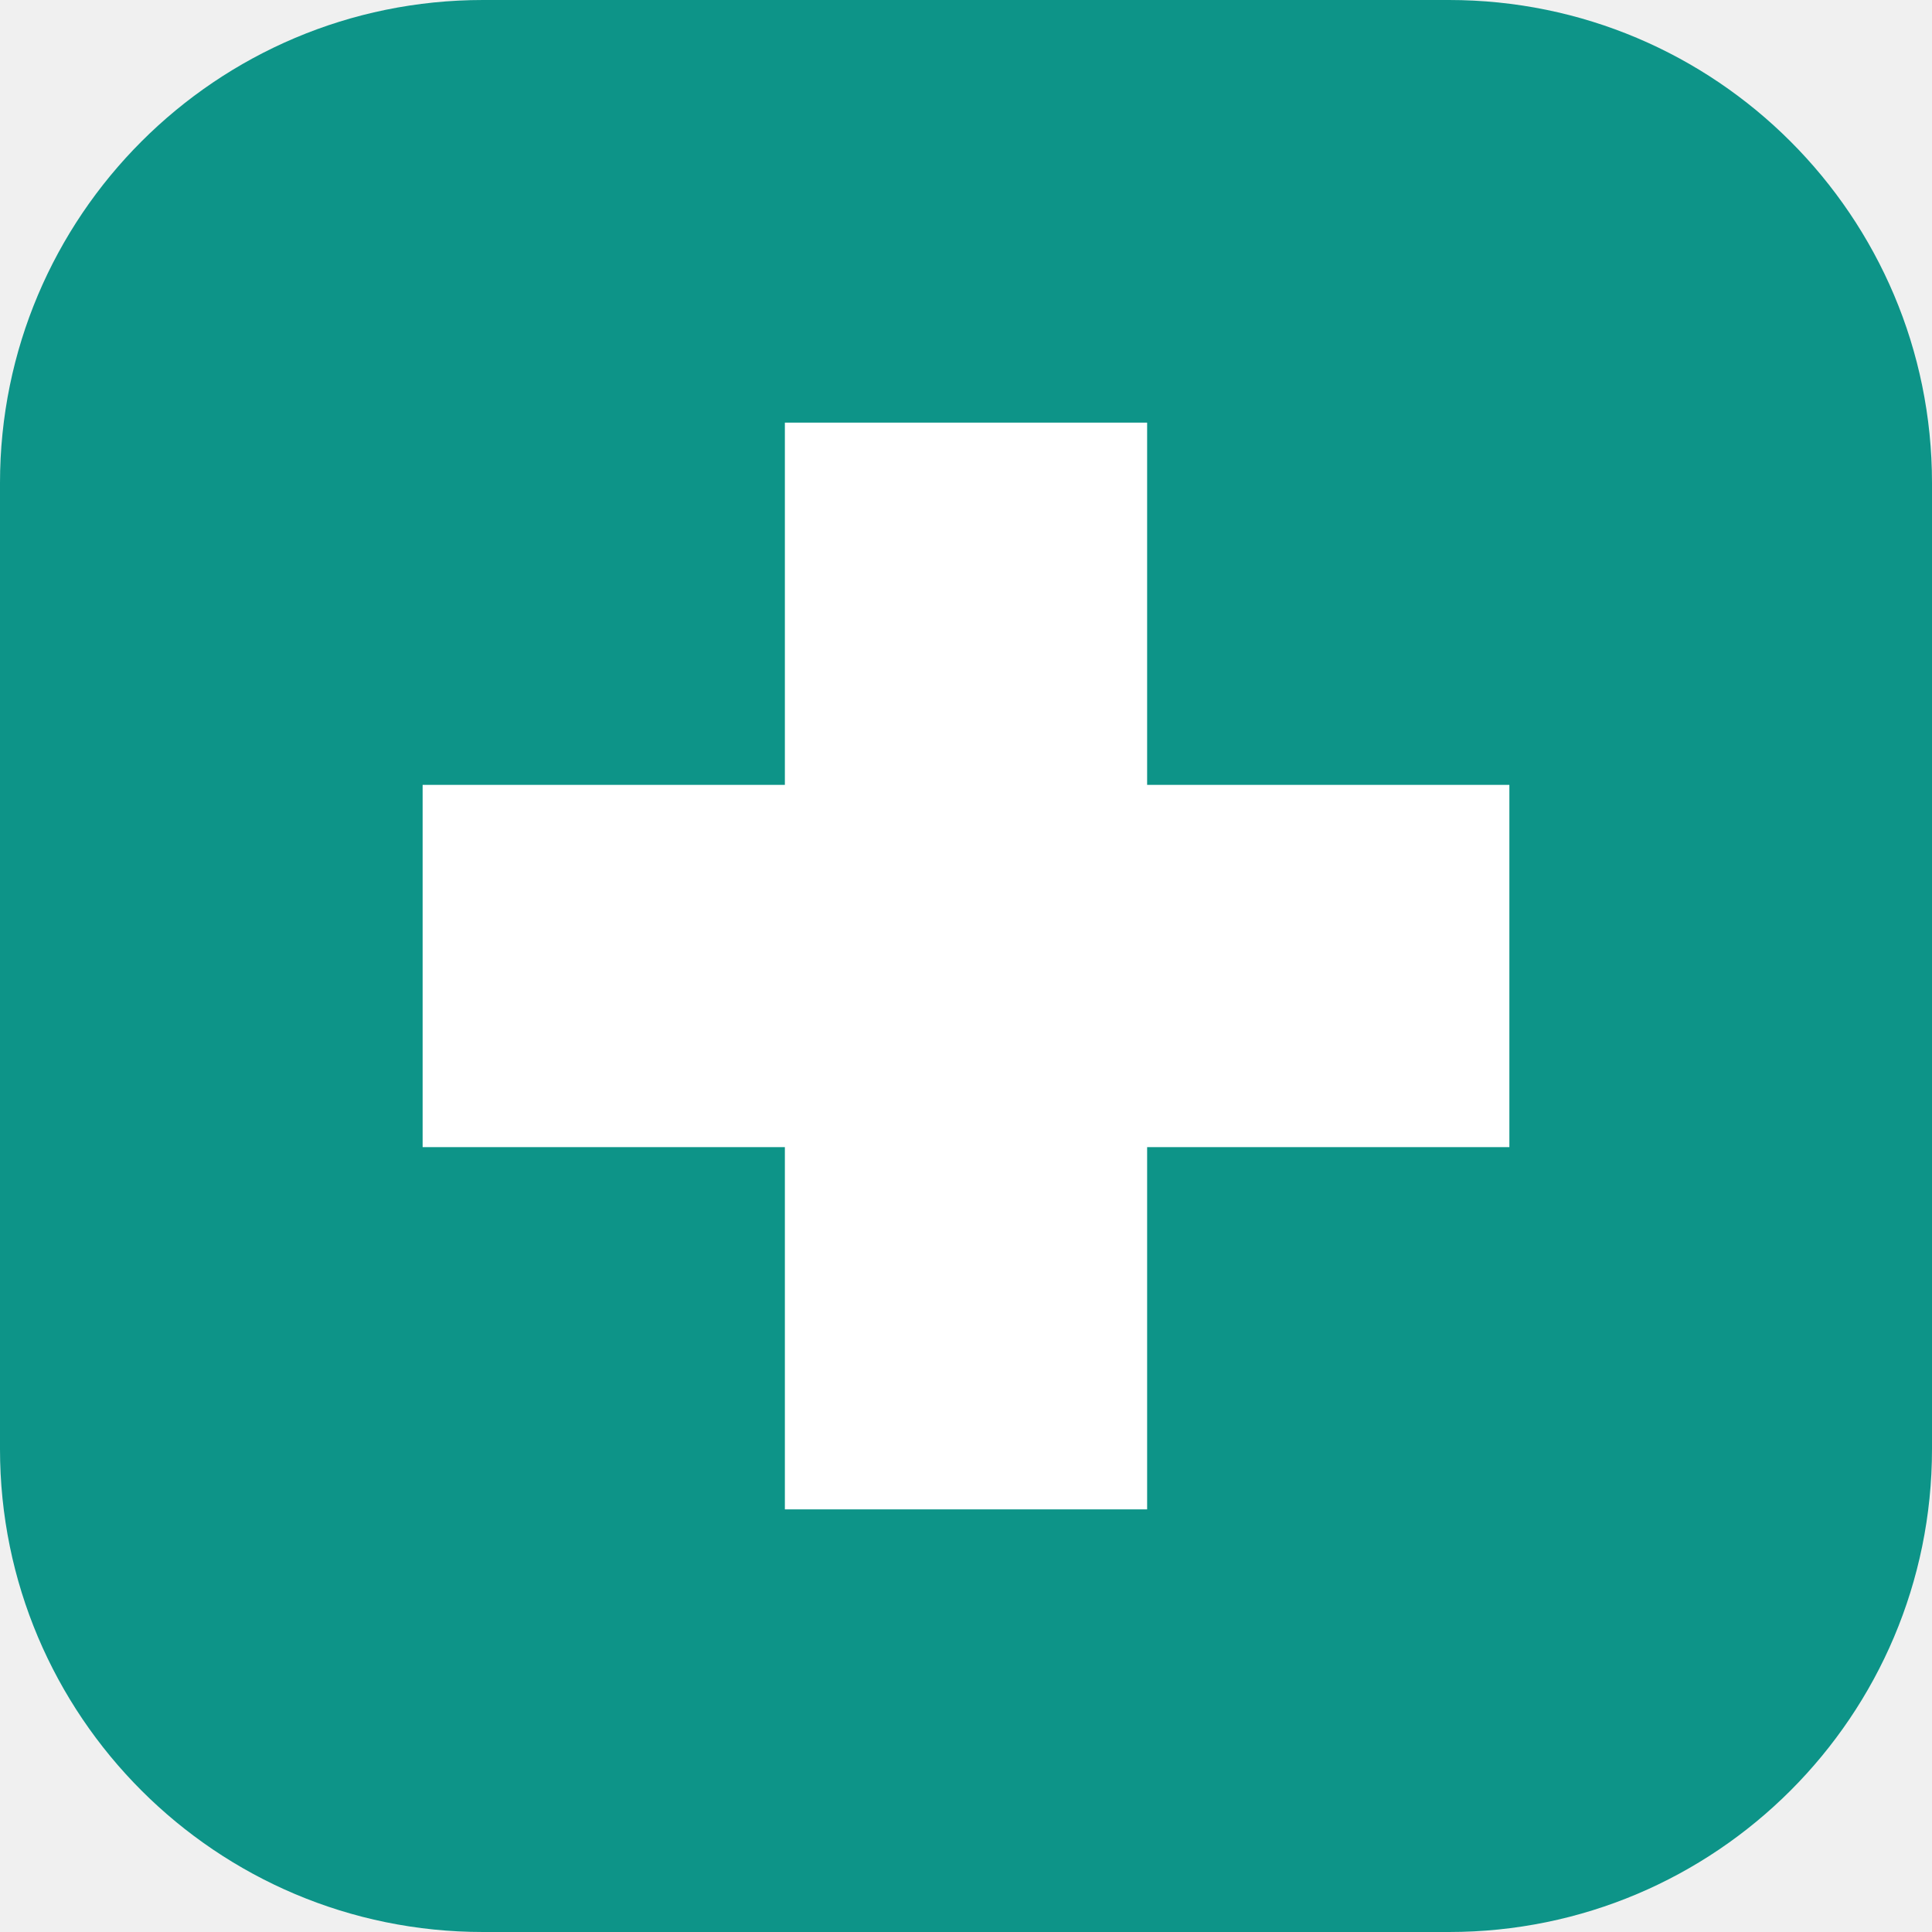
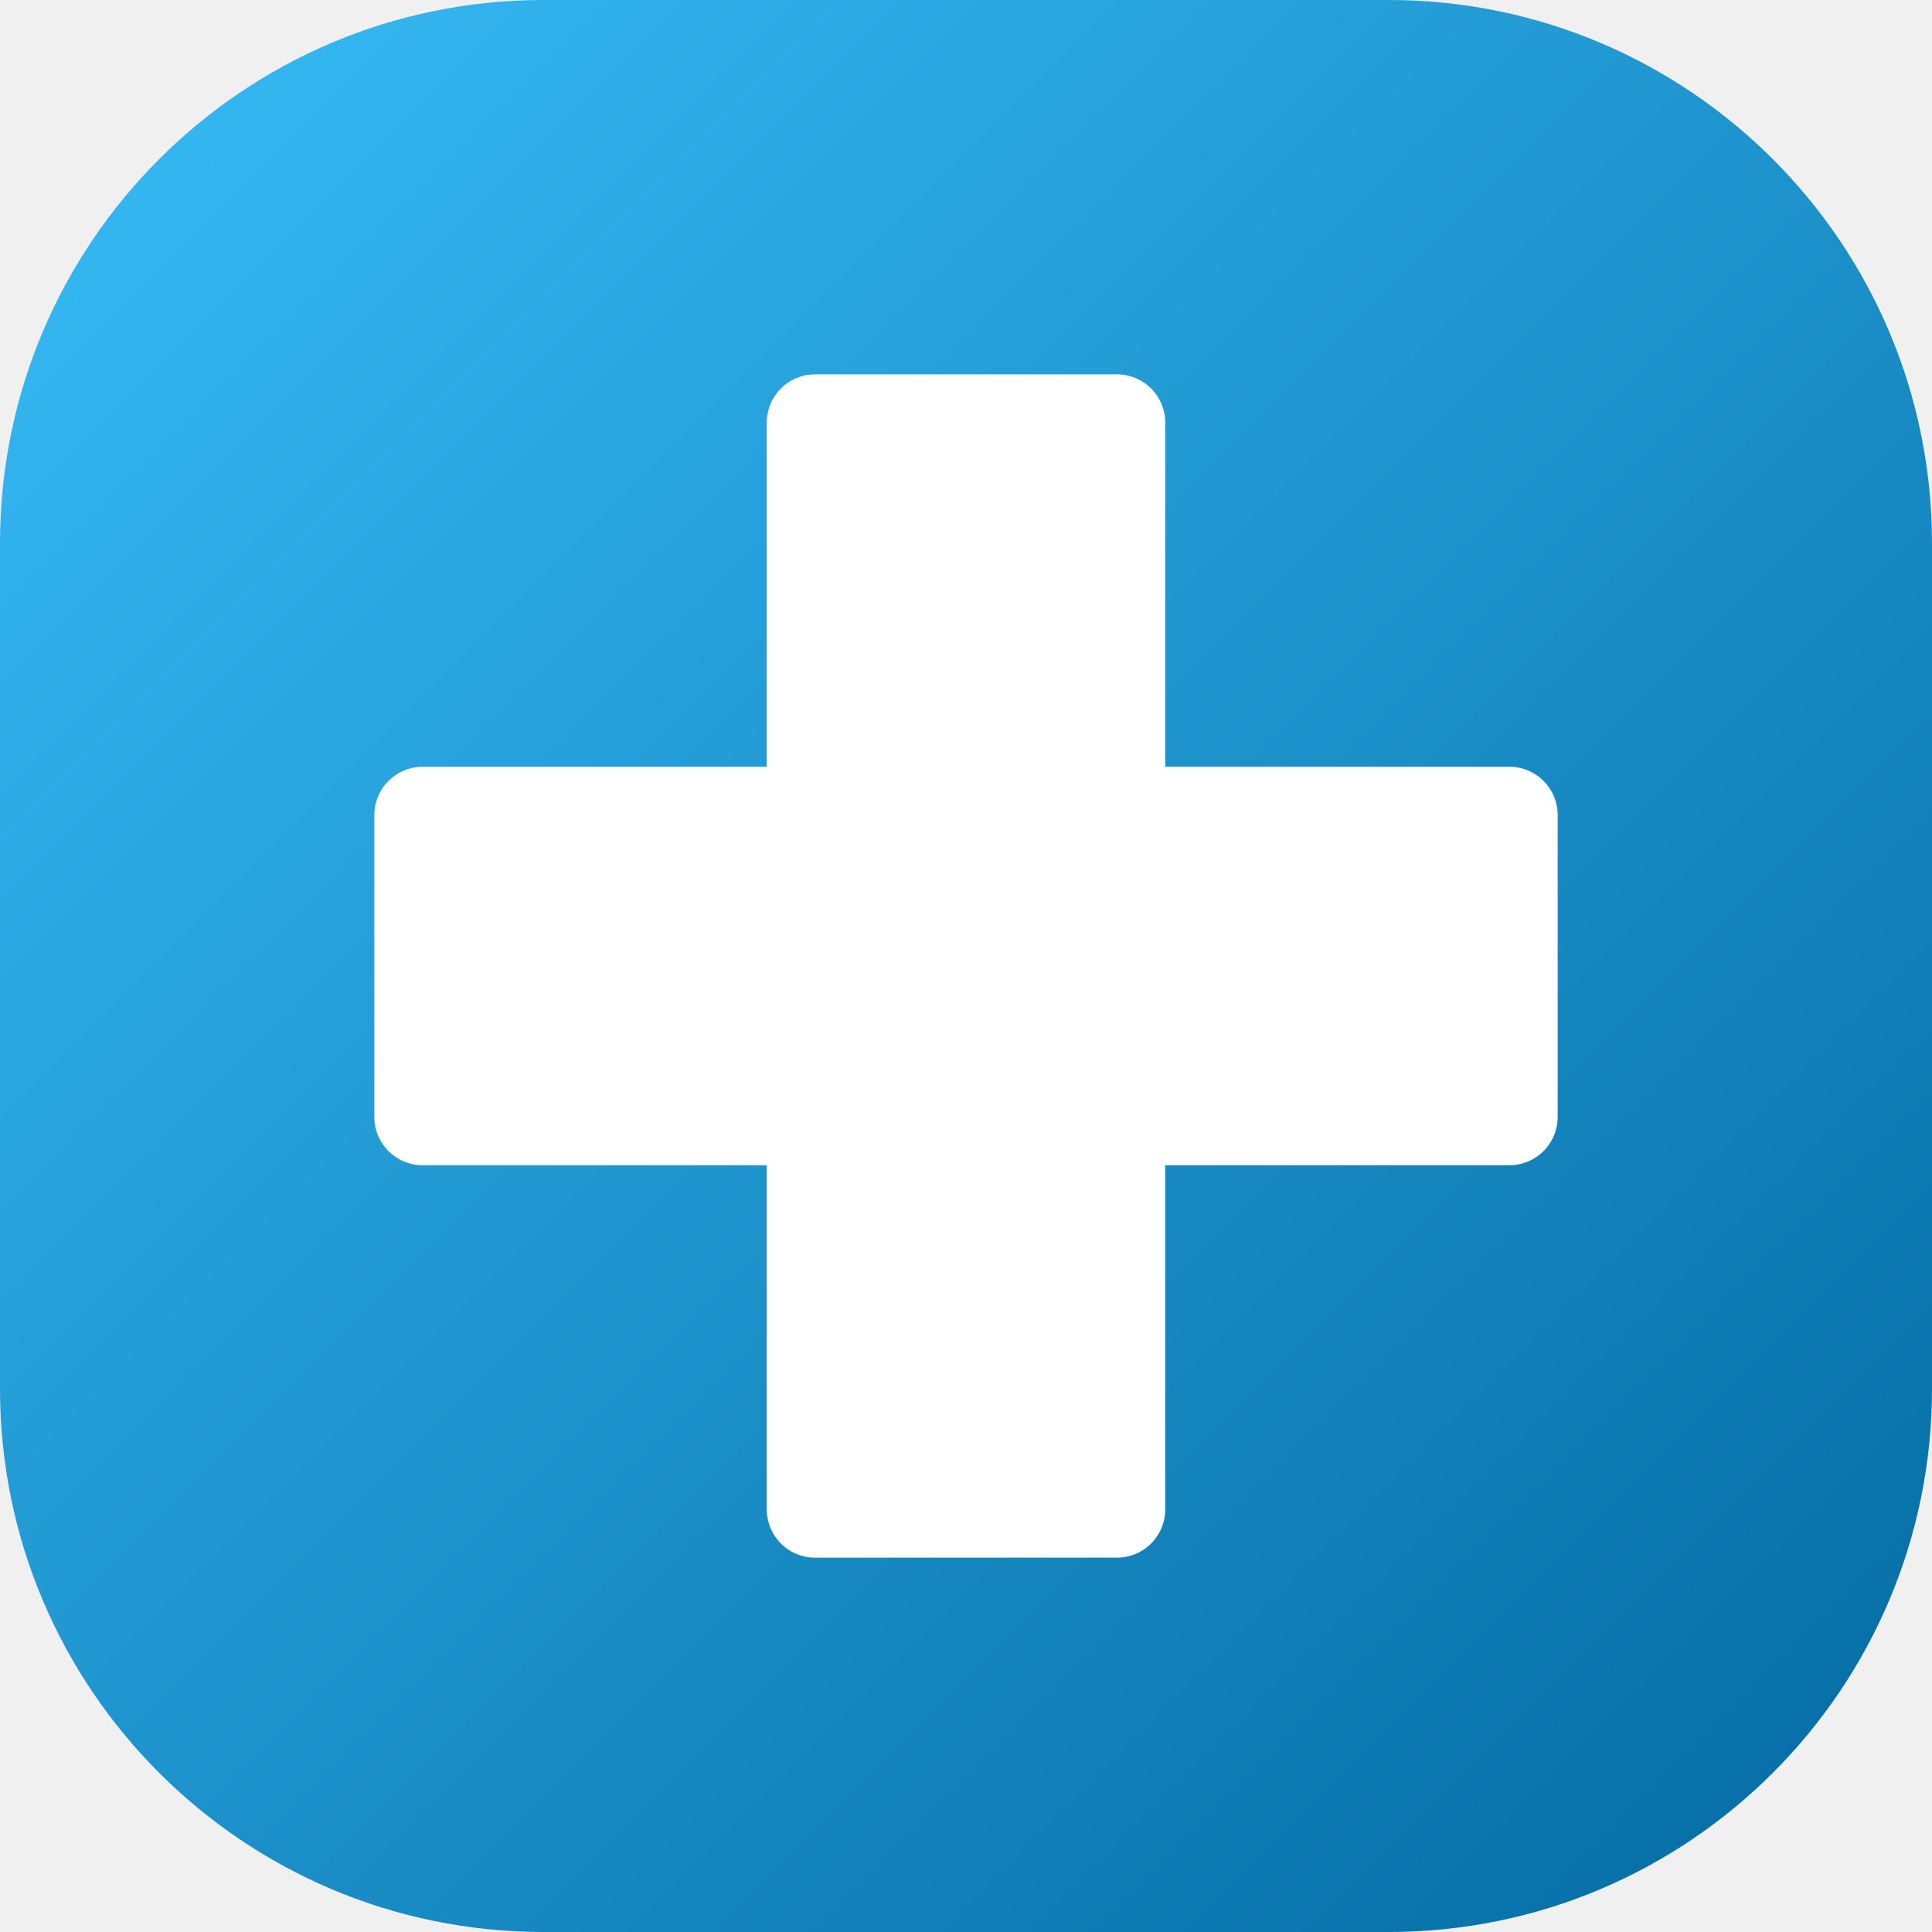
<svg xmlns="http://www.w3.org/2000/svg" viewBox="0 0 32 32">
-   <rect width="32" height="32" rx="8" fill="#0d9488" />
-   <path d="M13 7h6v6h6v6h-6v6h-6v-6H7v-6h6z" fill="#fff" />
+   <defs>
+     <linearGradient id="g" x1="0" y1="0" x2="1" y2="1">
+       <stop offset="0" stop-color="#38bdf8" />
+       <stop offset="1" stop-color="#0369a1" />
+     </linearGradient>
+   </defs>
+   <rect width="32" height="32" rx="9" fill="url(#g)" />
+   <path d="M13.5 7h5v6.5H25v5h-6.5V25h-5v-6.5H7v-5h6.5z" fill="#fff" stroke="#fff" stroke-width="1.6" stroke-linejoin="round" />
</svg>
